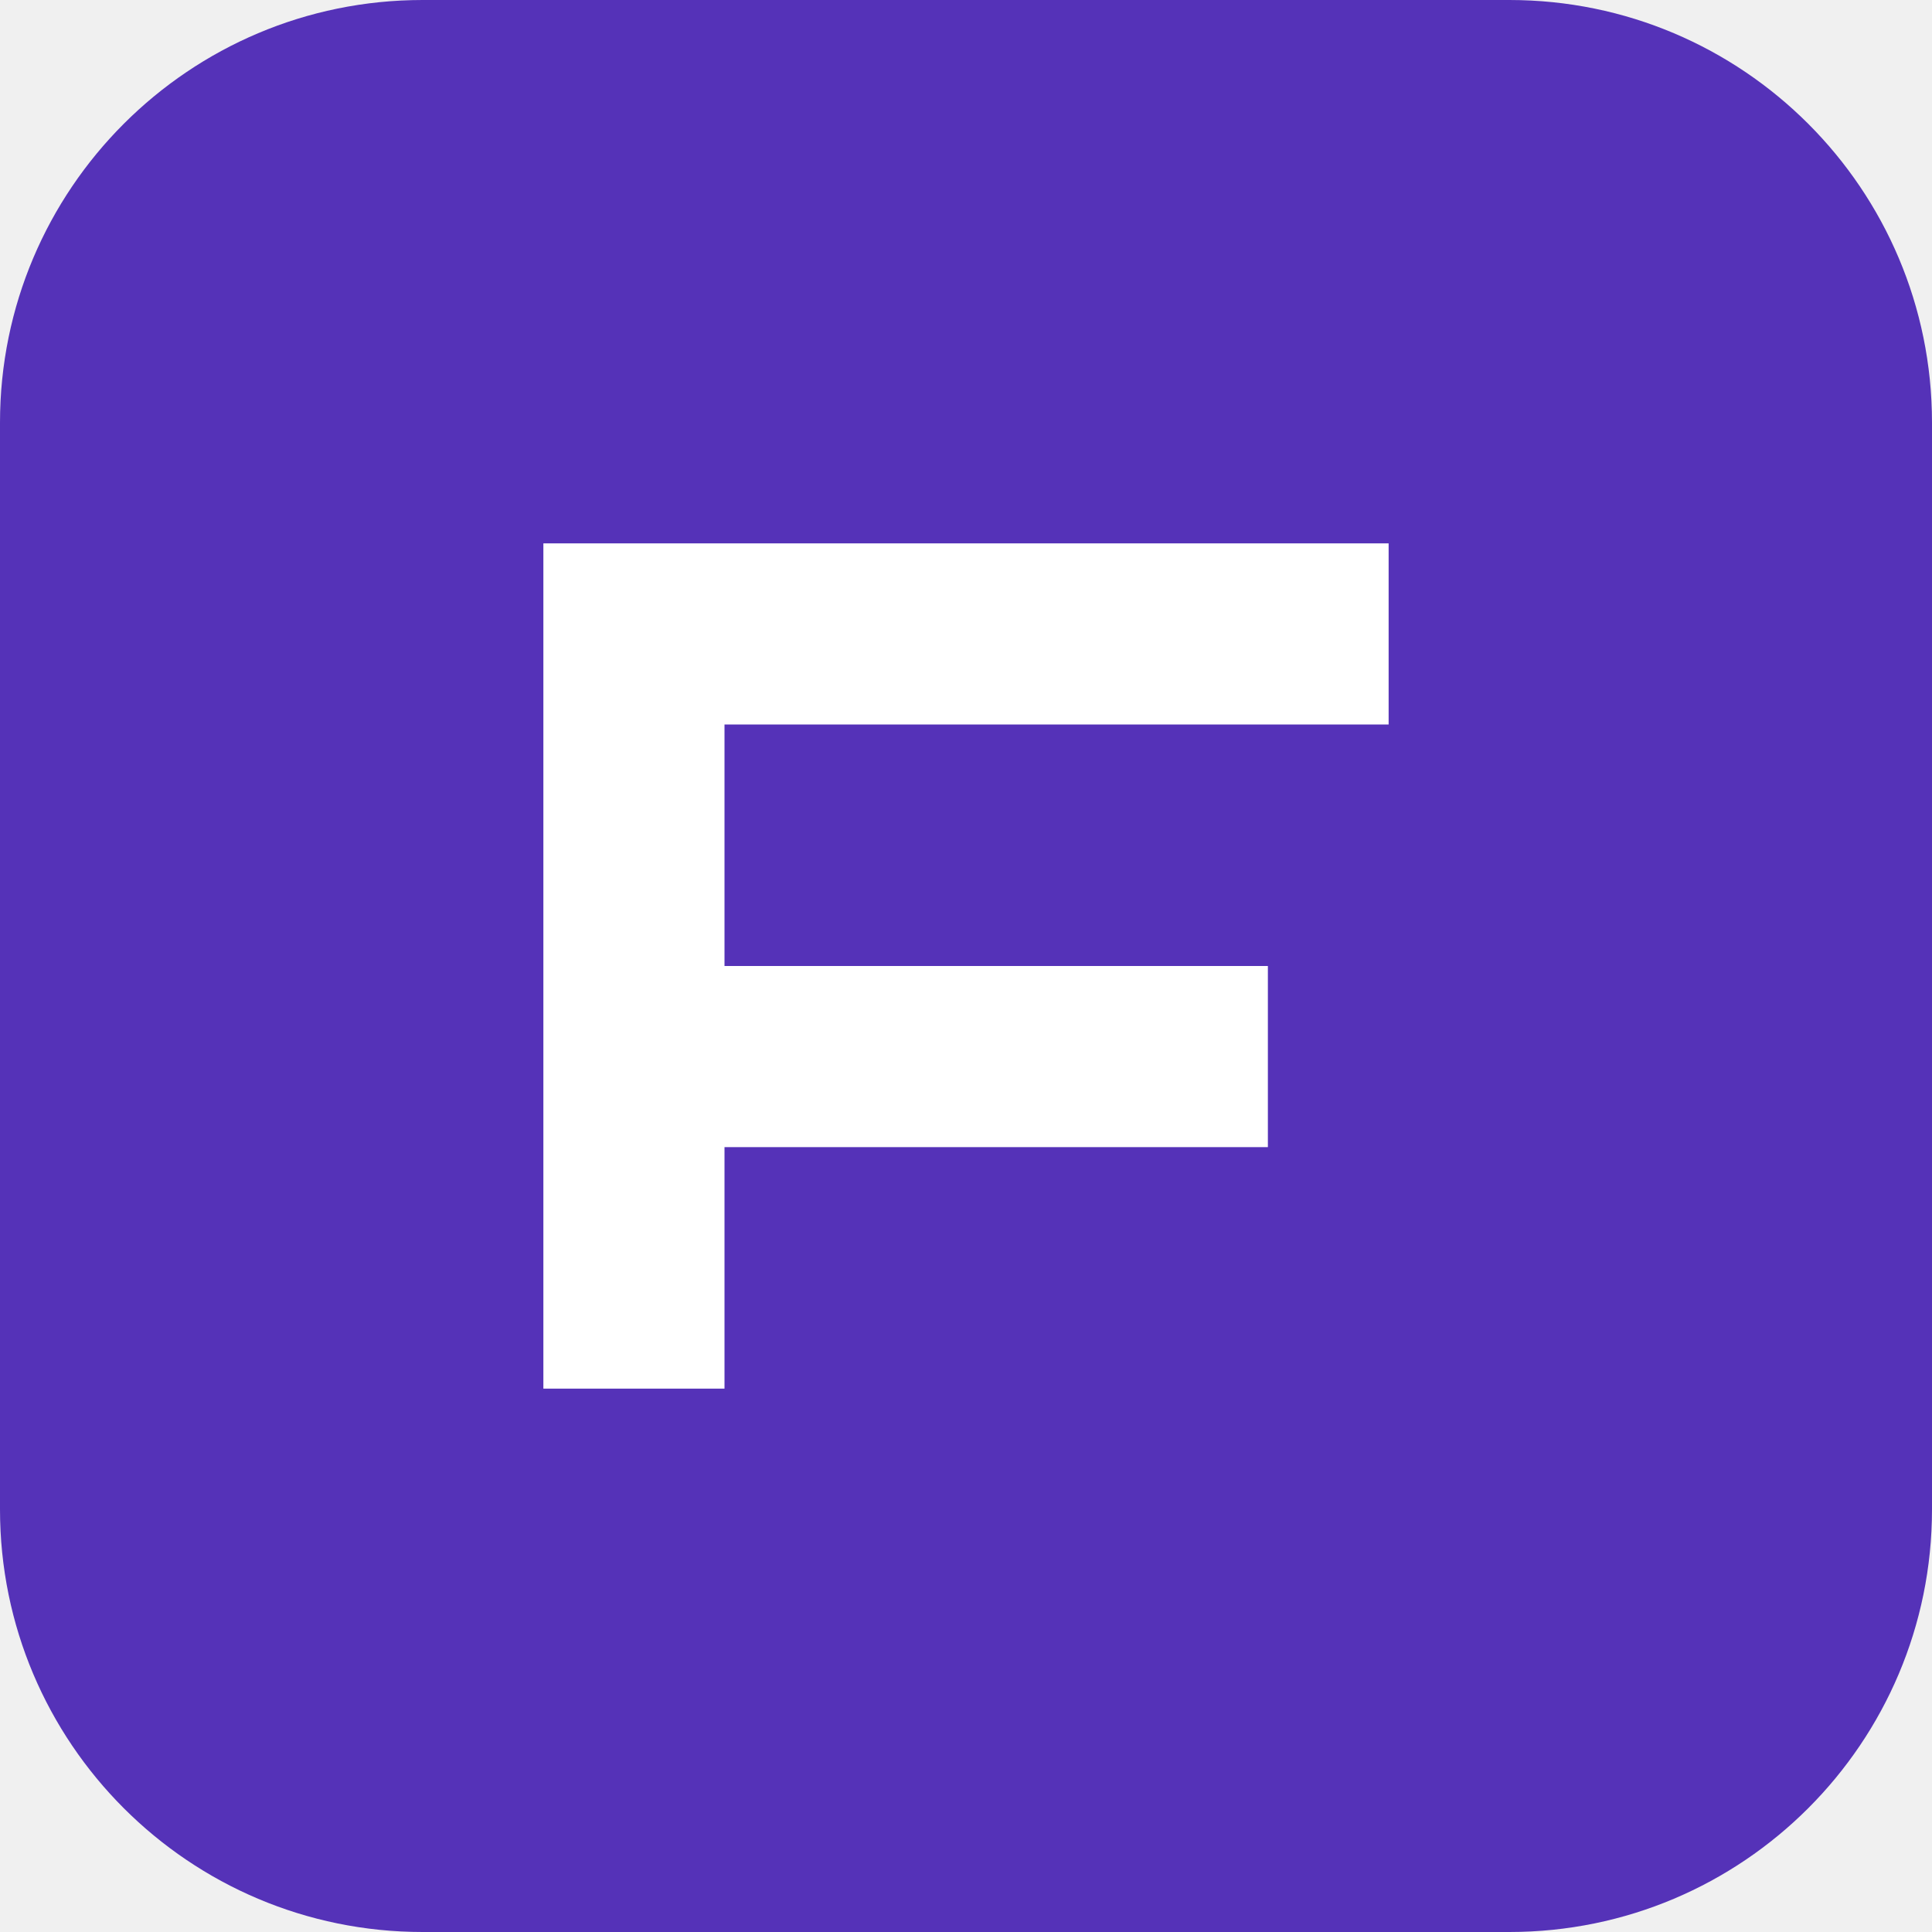
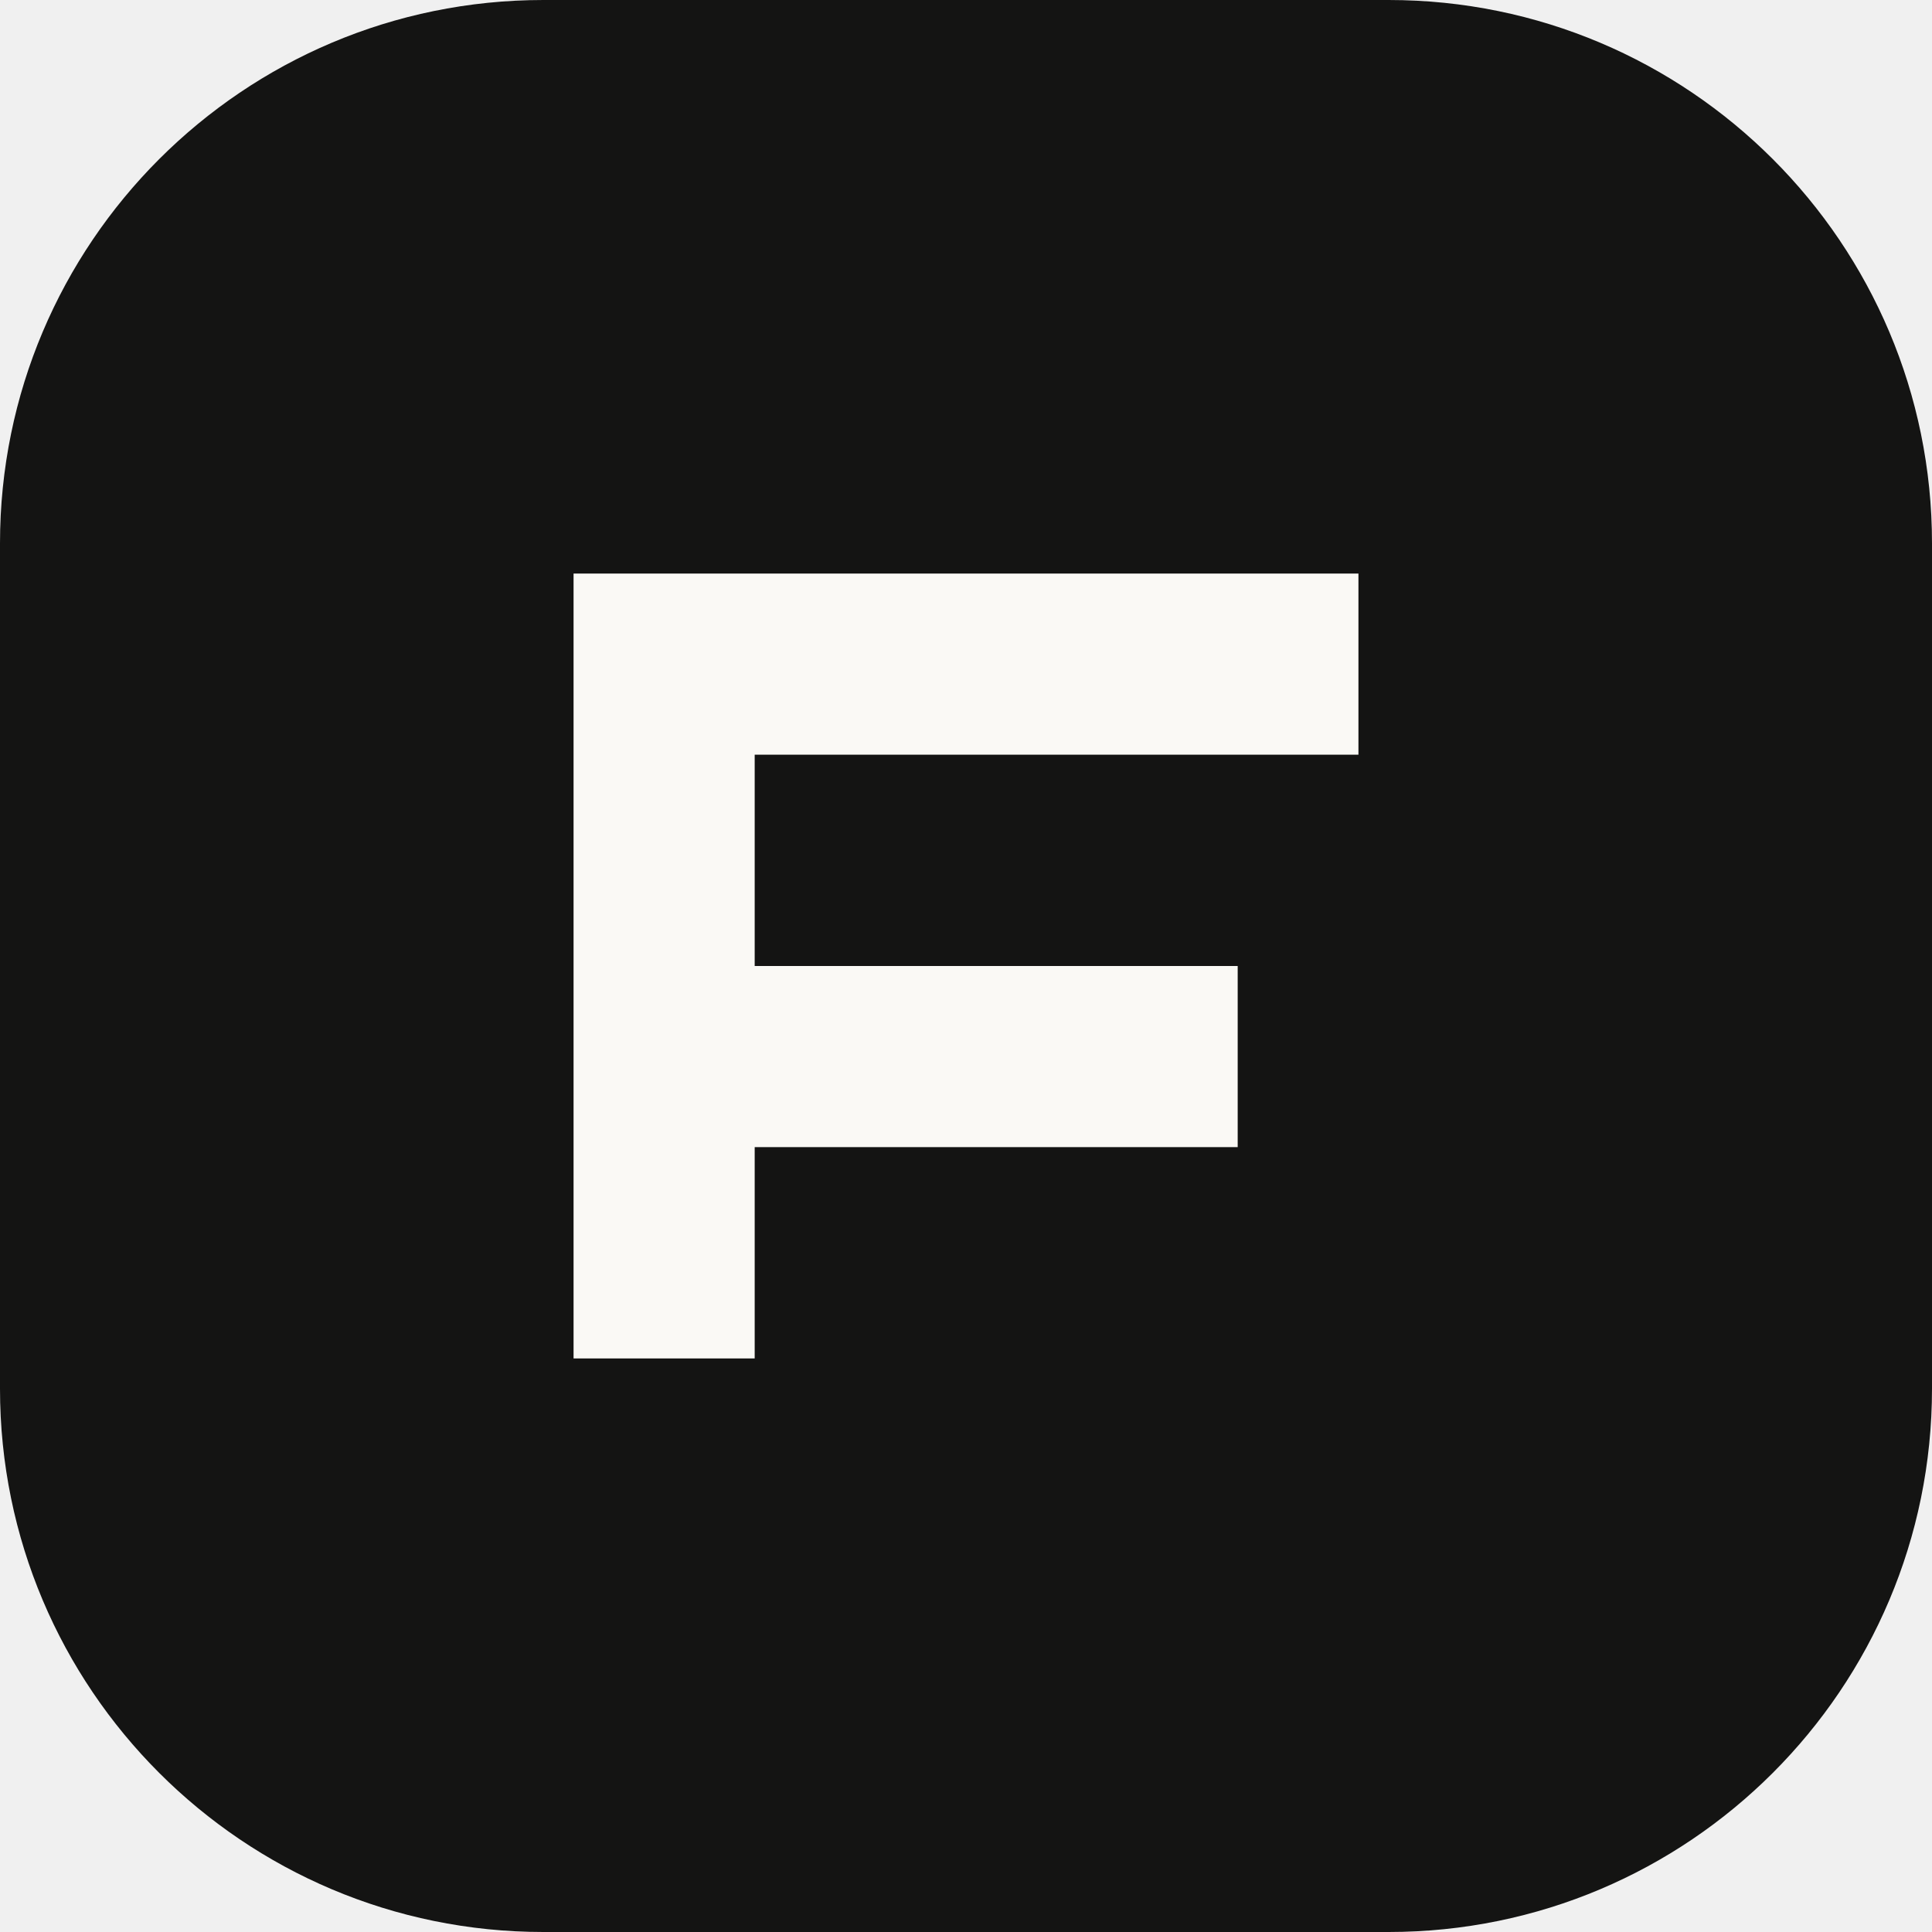
<svg xmlns="http://www.w3.org/2000/svg" viewBox="0 0 32 32">
-   <rect width="32" height="32" rx="7" fill="#5532b8" />
-   <path d="M9 9h14v3H12v4h9v3h-9v4H9z" fill="#fff" />
+   <rect width="32" height="32" rx="9" fill="#141413" />
+   <path d="M9.5 9.5h13v3h-10v3.5h8v3h-8v3.5h-3z" fill="#faf9f5" />
</svg>
